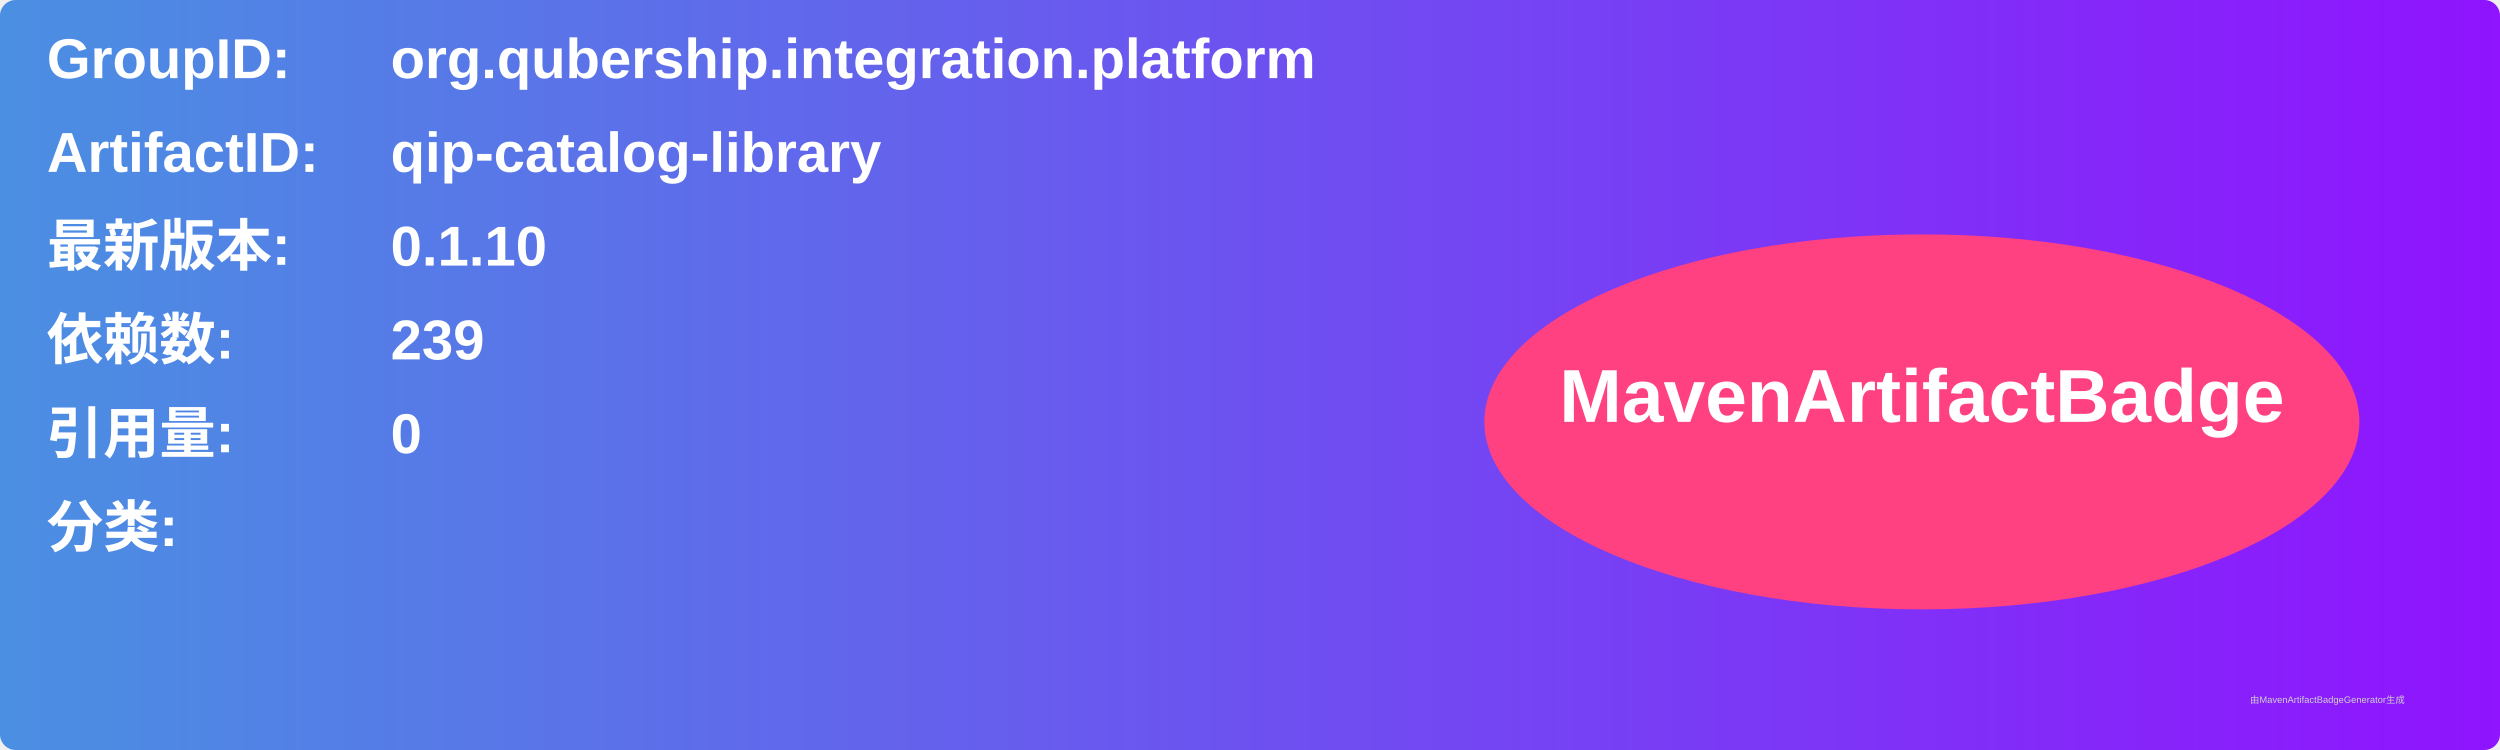
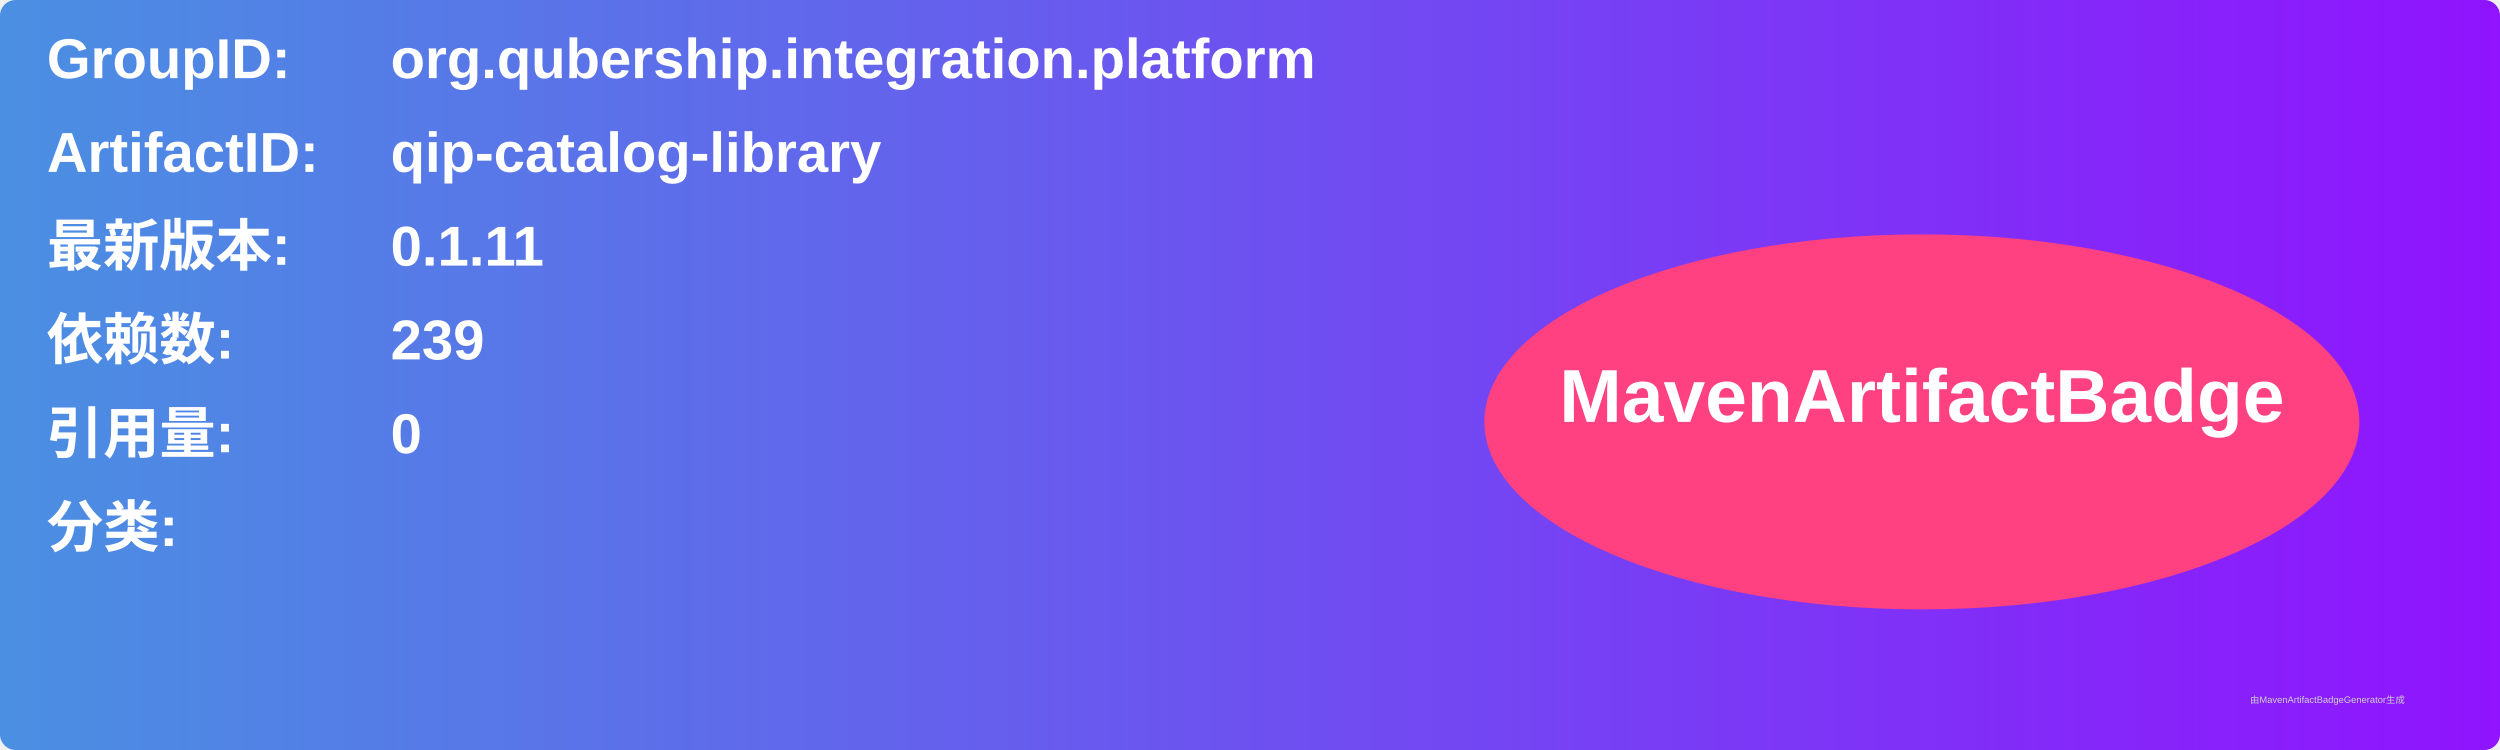
<svg xmlns="http://www.w3.org/2000/svg" width="800" height="240" viewBox="0 0 800 240">
  <linearGradient id="grad" x1="0%" y1="0%" x2="100%" y2="0%">
    <stop offset="0%" stop-color="#4a90e2" />
    <stop offset="100%" stop-color="#9013fe" />
  </linearGradient>
  <rect width="100%" height="100%" rx="5" ry="5" fill="url(#grad)" />
  <g transform="translate(15, 15)">
    <text x="0" y="10" font-family="Arial" font-size="18" fill="white" font-weight="bold" width="260">GroupID:</text>
    <text x="110" y="10" font-family="Arial" font-size="18" fill="white" font-weight="bold" width="460">org.qubership.integration.platform</text>
    <text x="0" y="40" font-family="Arial" font-size="18" fill="white" font-weight="bold" width="260">ArtifactID:</text>
    <text x="110" y="40" font-family="Arial" font-size="18" fill="white" font-weight="bold" width="460">qip-catalog-library</text>
    <text x="0" y="70" font-family="Arial" font-size="18" fill="white" font-weight="bold">最新版本:</text>
    <text x="110" y="70" font-family="Arial" font-size="18" fill="white" font-weight="bold">
-       <tspan font-weight="bold">0.1.10</tspan>
+       <tspan font-weight="bold">0.1.11</tspan>
    </text>
    <text x="0" y="100" font-family="Arial" font-size="18" fill="white" font-weight="bold">依赖数: </text>
    <text x="110" y="100" font-family="Arial" font-size="18" fill="white">
      <tspan font-weight="bold">239</tspan>
    </text>
    <text x="0" y="130" font-family="Arial" font-size="18" fill="white" font-weight="bold">引用量: </text>
    <text x="110" y="130" font-family="Arial" font-size="18" fill="white">
      <tspan font-weight="bold">0</tspan>
    </text>
    <text x="0" y="160" font-family="Arial" font-size="18" fill="white" font-weight="bold">分类:</text>
    <text x="10" y="190" font-family="Arial" font-size="10" fill="white">
      <tspan font-weight="bold" />
    </text>
    <ellipse cx="600" cy="120" rx="140" ry="60" fill="#ff4081" />
    <text x="600" y="120" text-anchor="middle" font-family="Arial" font-size="24" fill="white" font-weight="bold">MavenArtifactBadge</text>
  </g>
  <text x="720" y="225" font-family="Arial" font-size="3" fill="#d0d0d0">由MavenArtifactBadgeGenerator生成</text>
</svg>
